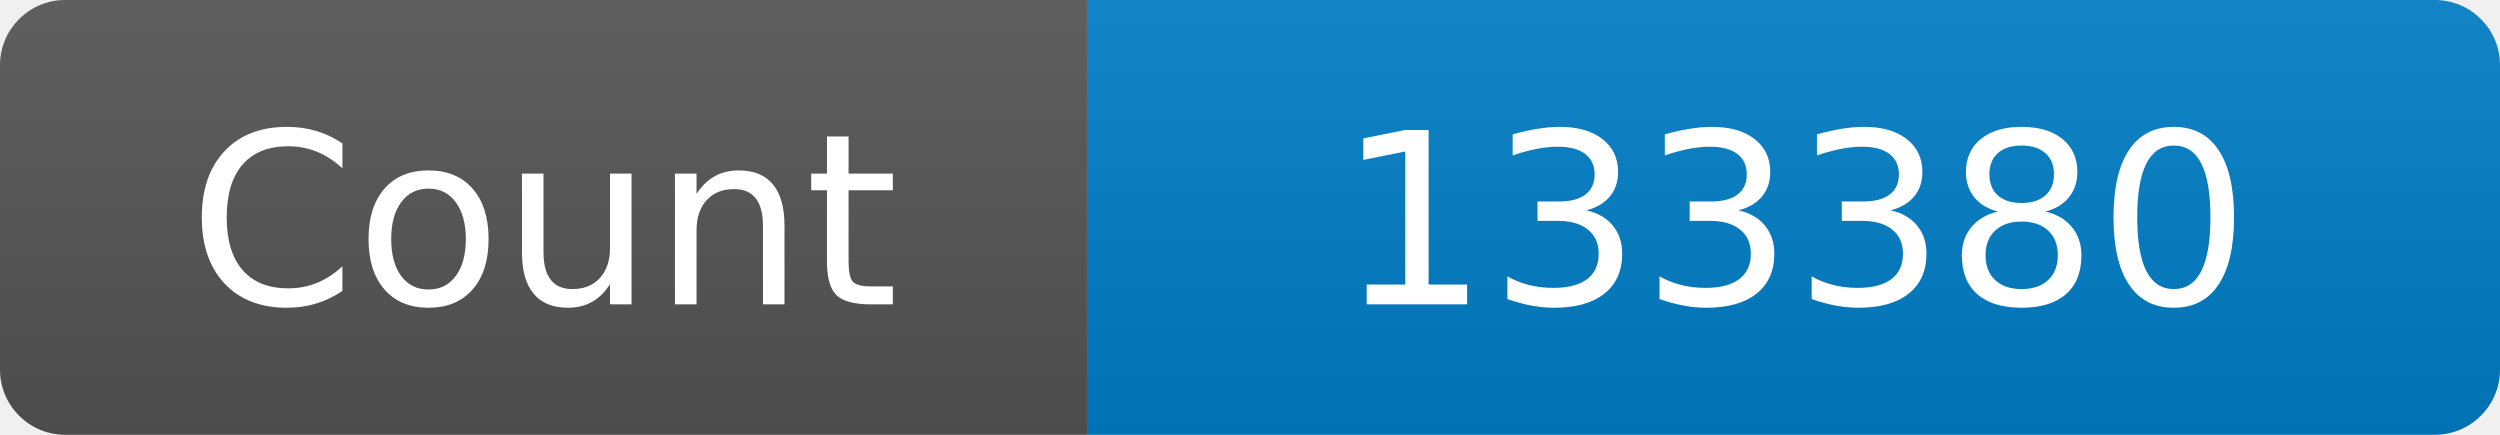
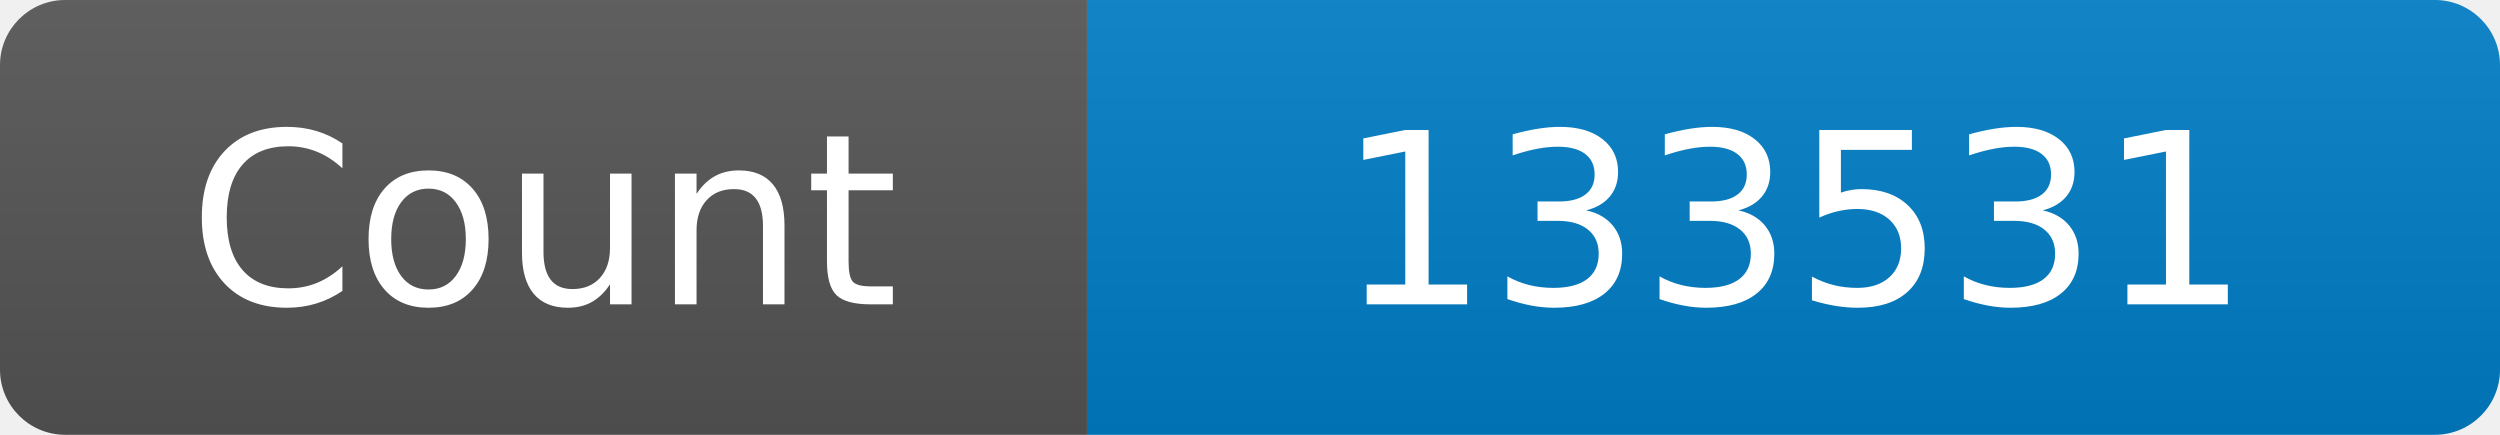
<svg xmlns="http://www.w3.org/2000/svg" width="115" height="20" role="img" aria-label="Maintained?: yes">
  <linearGradient id="s" x2="0" y2="100%">
    <stop offset="0" stop-color="#bbb" stop-opacity=".1" />
    <stop offset="1" stop-opacity=".1" />
  </linearGradient>
  <clipPath id="r">
    <rect width="115" height="20" rx="3" fill="#fff" />
  </clipPath>
  <g clip-path="url(#r)">
    <rect width="50" height="20" fill="#555" />
    <rect x="50" width="160" height="20" fill="#007ec6" />
    <rect width="115" height="20" fill="url(#s)" />
  </g>
  <g fill="#fff" text-anchor="middle" font-family="Verdana,Geneva,DejaVu Sans,sans-serif" font-size="110">
    <text x="250" y="140" transform="scale(.1)" fill="#fff">Count</text>
-     <text x="825" y="140" transform="scale(.1)" fill="#fff">133380</text>
+     <text x="825" y="140" transform="scale(.1)" fill="#fff">133531</text>
  </g>
</svg>
